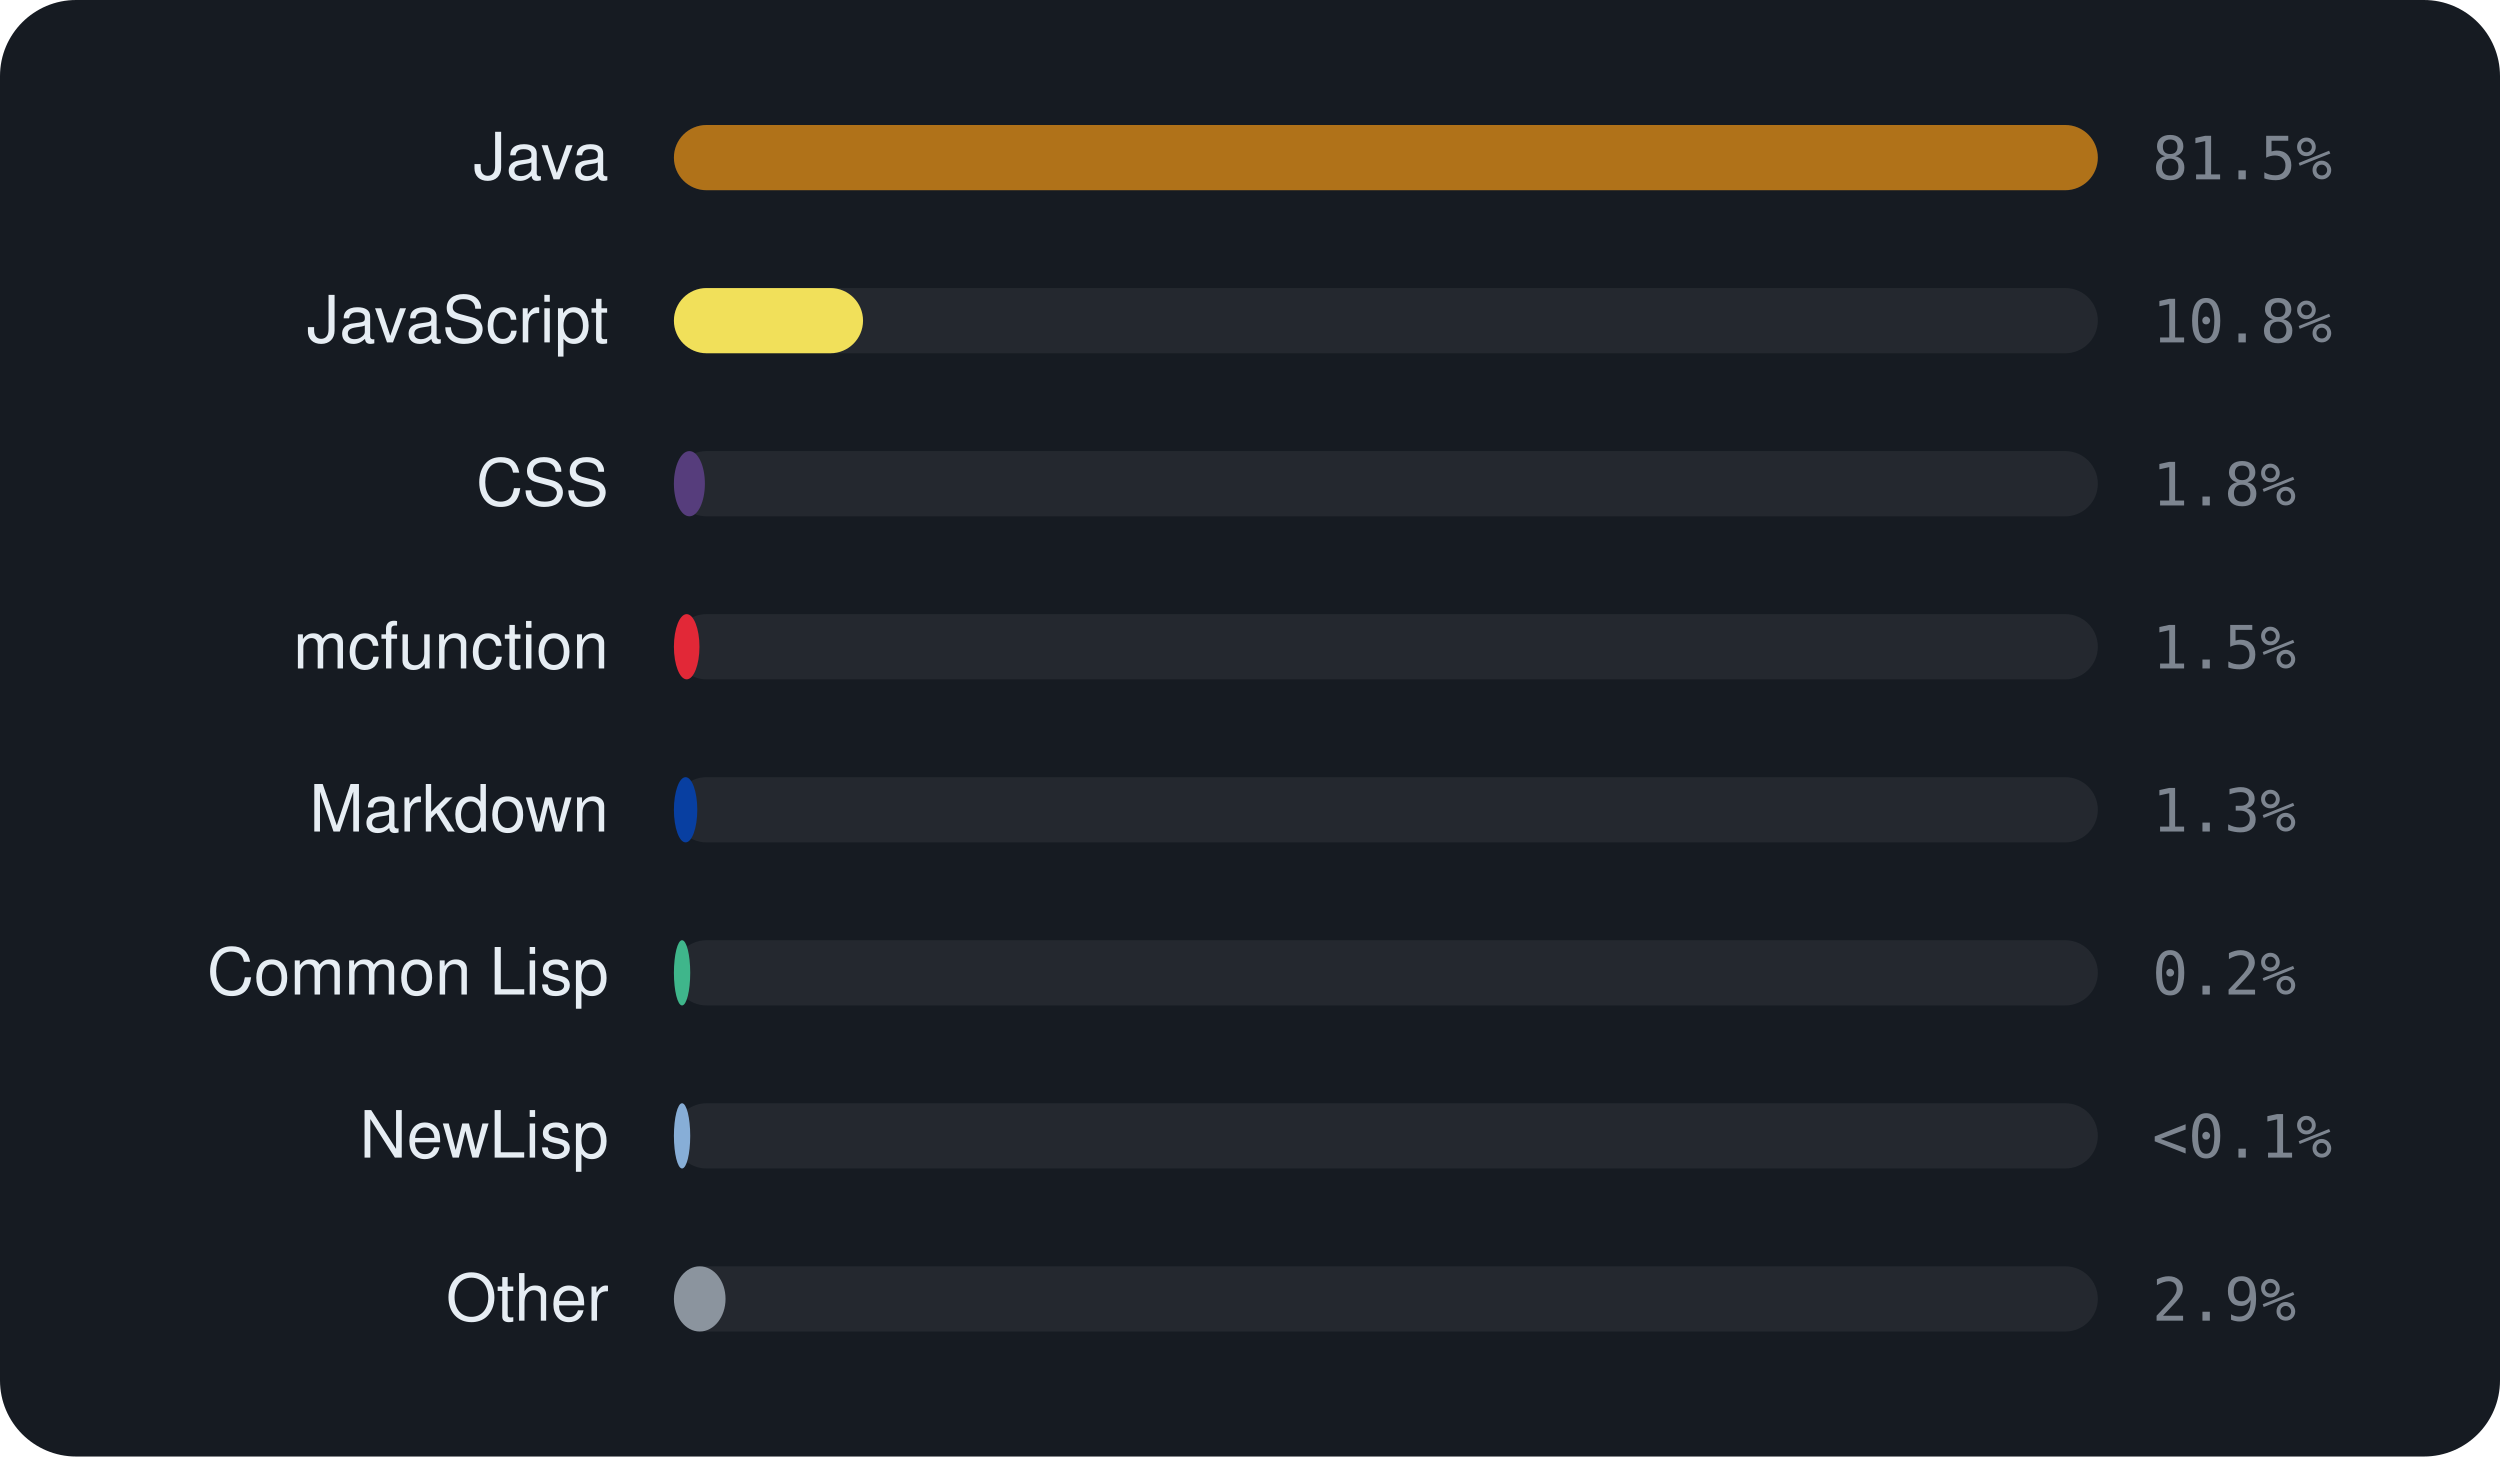
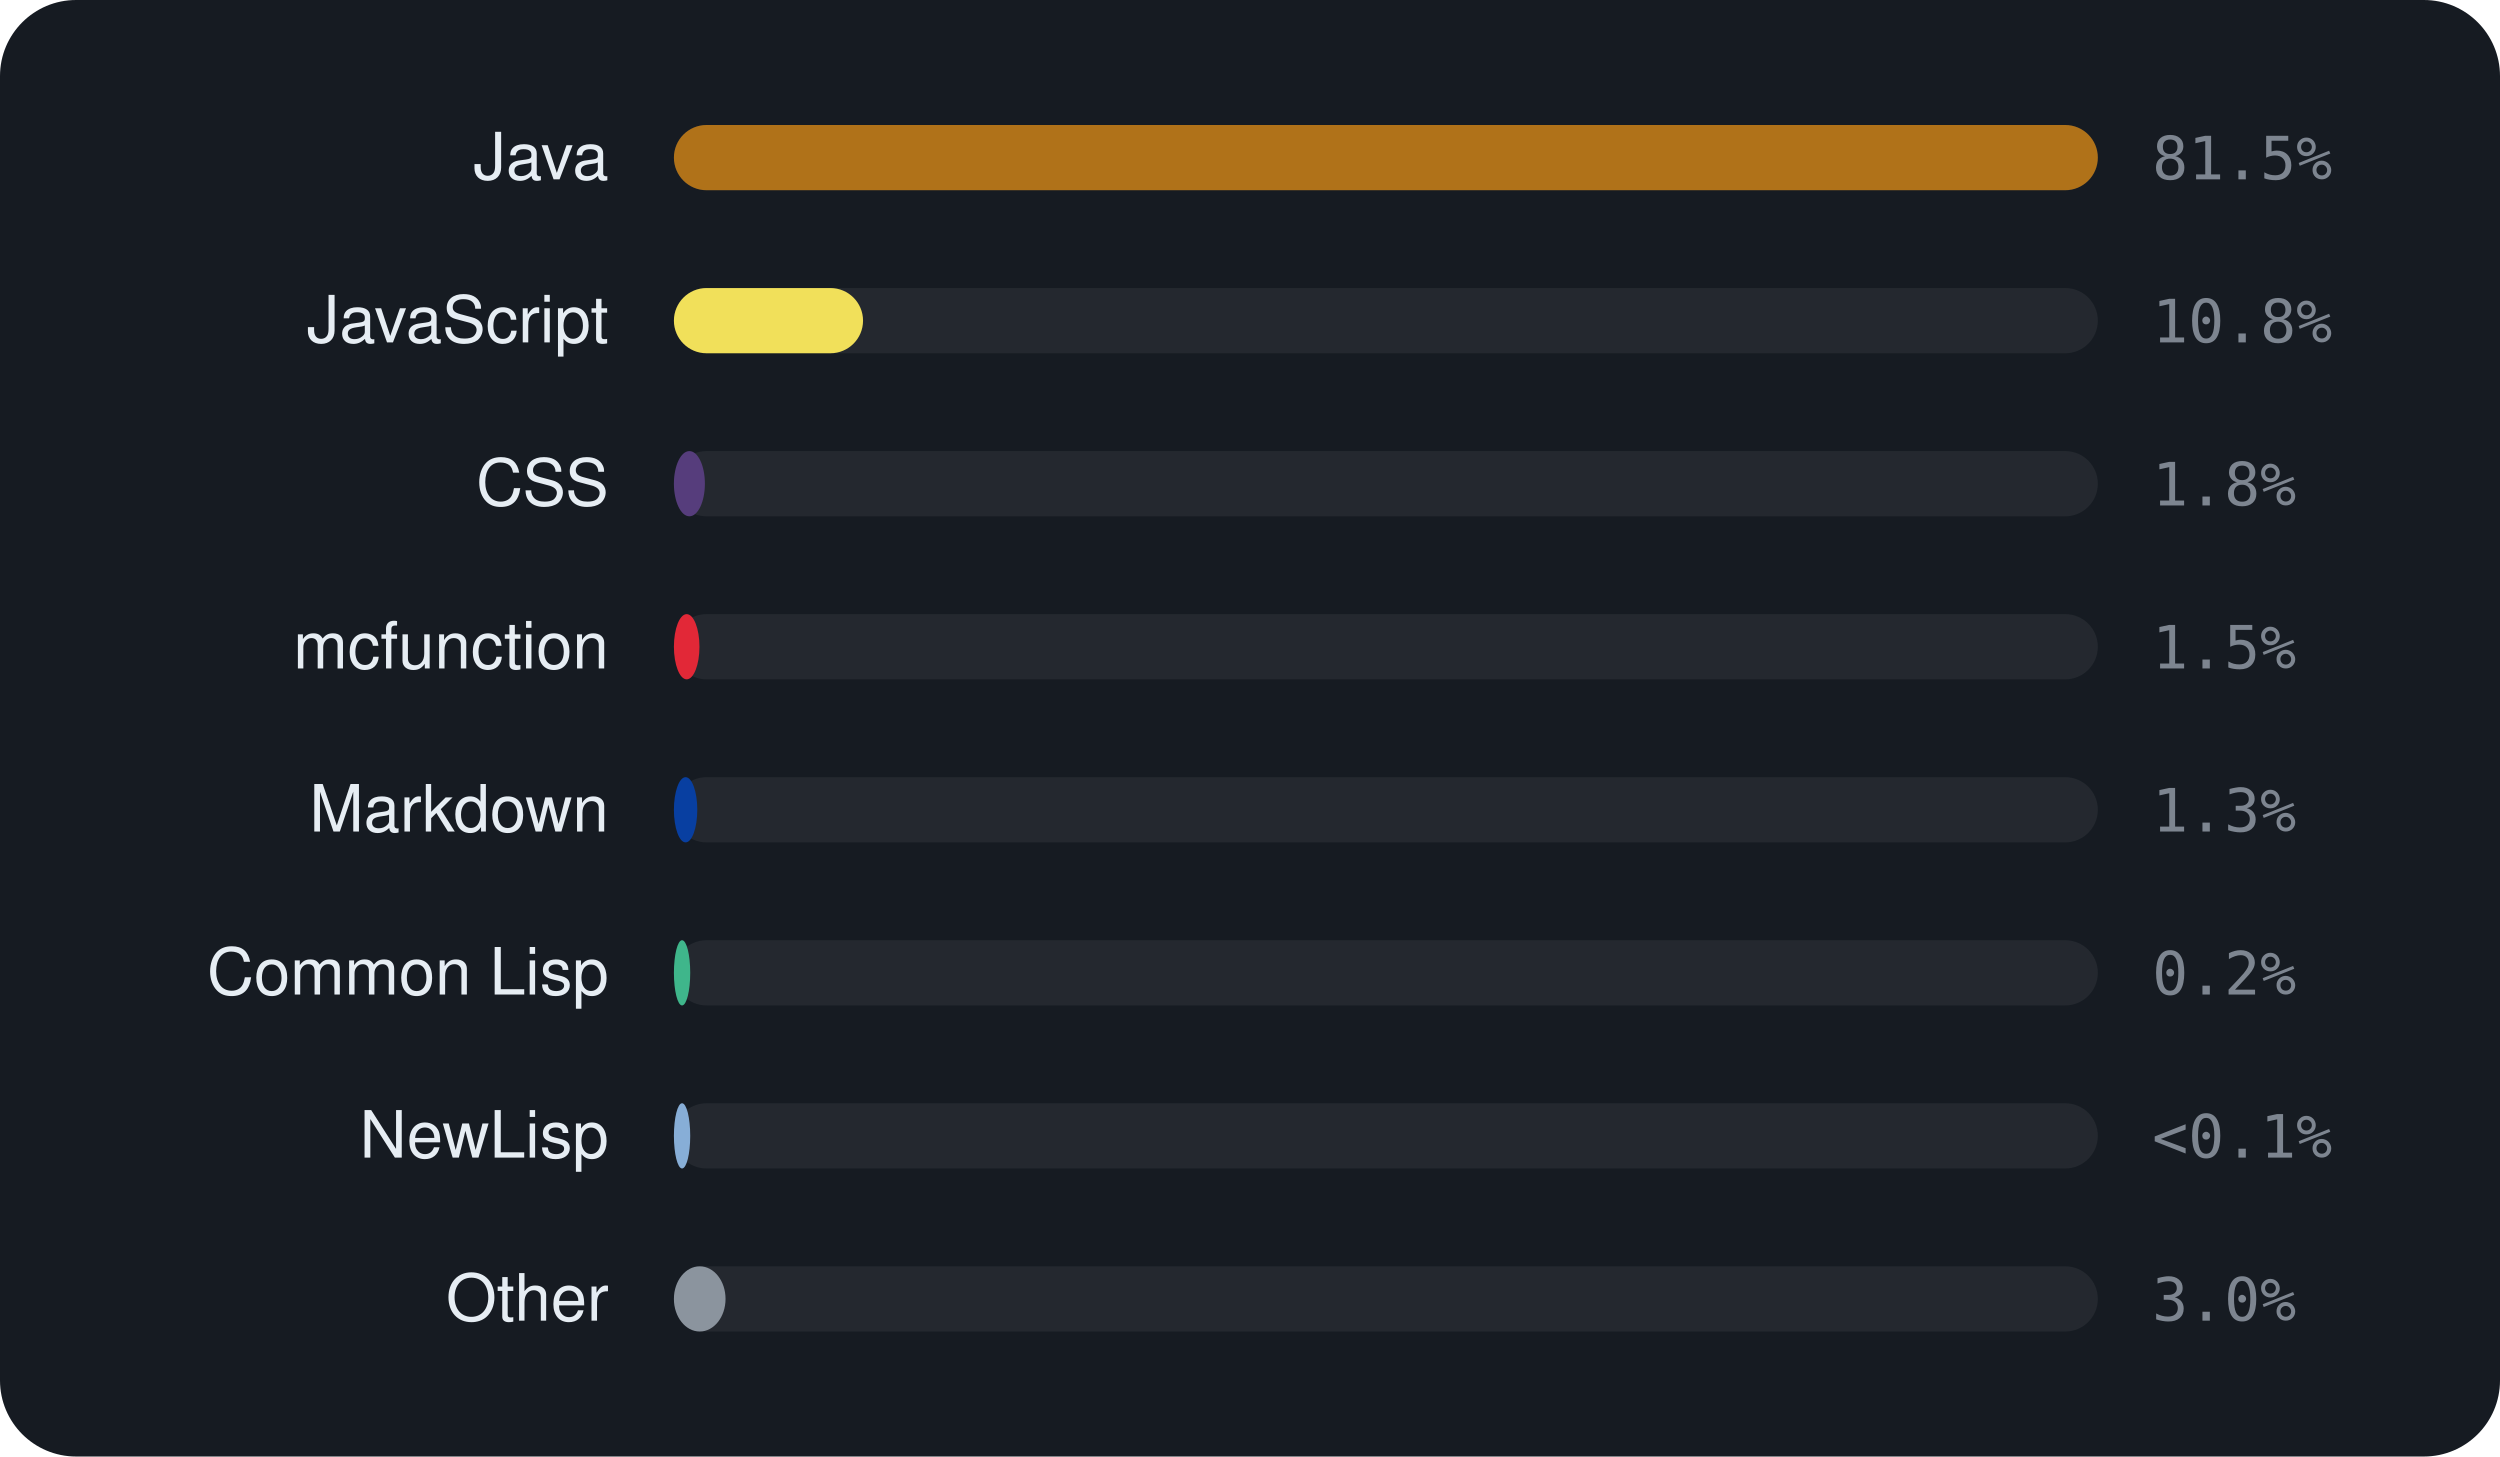
<svg xmlns="http://www.w3.org/2000/svg" viewBox="0 0 460 268" width="460" height="268" font-family="-apple-system,BlinkMacSystemFont,'Segoe UI',Helvetica,Arial,sans-serif">
  <rect width="460" height="268" rx="14" fill="#161b22" />
  <text x="112" y="33" text-anchor="end" font-size="12" fill="#e6edf3">Java</text>
  <rect x="124" y="23" width="262" height="12" rx="6" fill="rgba(255,255,255,0.06)" />
  <rect x="124" y="23" width="262.0" height="12" rx="6" fill="#b07219" />
  <text x="396" y="33" font-size="11" font-family="monospace" fill="#7d8590">81.5%</text>
  <text x="112" y="63" text-anchor="end" font-size="12" fill="#e6edf3">JavaScript</text>
  <rect x="124" y="53" width="262" height="12" rx="6" fill="rgba(255,255,255,0.06)" />
  <rect x="124" y="53" width="34.8" height="12" rx="6" fill="#f1e05a" />
  <text x="396" y="63" font-size="11" font-family="monospace" fill="#7d8590">10.8%</text>
  <text x="112" y="93" text-anchor="end" font-size="12" fill="#e6edf3">CSS</text>
  <rect x="124" y="83" width="262" height="12" rx="6" fill="rgba(255,255,255,0.06)" />
  <rect x="124" y="83" width="5.7" height="12" rx="6" fill="#563d7c" />
  <text x="396" y="93" font-size="11" font-family="monospace" fill="#7d8590">1.8%</text>
  <text x="112" y="123" text-anchor="end" font-size="12" fill="#e6edf3">mcfunction</text>
  <rect x="124" y="113" width="262" height="12" rx="6" fill="rgba(255,255,255,0.06)" />
  <rect x="124" y="113" width="4.7" height="12" rx="6" fill="#E22837" />
  <text x="396" y="123" font-size="11" font-family="monospace" fill="#7d8590">1.5%</text>
  <text x="112" y="153" text-anchor="end" font-size="12" fill="#e6edf3">Markdown</text>
  <rect x="124" y="143" width="262" height="12" rx="6" fill="rgba(255,255,255,0.06)" />
  <rect x="124" y="143" width="4.3" height="12" rx="6" fill="#083fa1" />
  <text x="396" y="153" font-size="11" font-family="monospace" fill="#7d8590">1.3%</text>
  <text x="112" y="183" text-anchor="end" font-size="12" fill="#e6edf3">Common Lisp</text>
  <rect x="124" y="173" width="262" height="12" rx="6" fill="rgba(255,255,255,0.06)" />
  <rect x="124" y="173" width="3.0" height="12" rx="6" fill="#3fb68b" />
  <text x="396" y="183" font-size="11" font-family="monospace" fill="#7d8590">0.2%</text>
  <text x="112" y="213" text-anchor="end" font-size="12" fill="#e6edf3">NewLisp</text>
  <rect x="124" y="203" width="262" height="12" rx="6" fill="rgba(255,255,255,0.06)" />
  <rect x="124" y="203" width="3.0" height="12" rx="6" fill="#87AED7" />
  <text x="396" y="213" font-size="11" font-family="monospace" fill="#7d8590">&lt;0.1%</text>
  <text x="112" y="243" text-anchor="end" font-size="12" fill="#e6edf3">Other</text>
  <rect x="124" y="233" width="262" height="12" rx="6" fill="rgba(255,255,255,0.06)" />
  <rect x="124" y="233" width="9.5" height="12" rx="6" fill="#8b949e" />
-   <text x="396" y="243" font-size="11" font-family="monospace" fill="#7d8590">2.9%</text>
+   <text x="396" y="243" font-size="11" font-family="monospace" fill="#7d8590">3.0%</text>
</svg>
